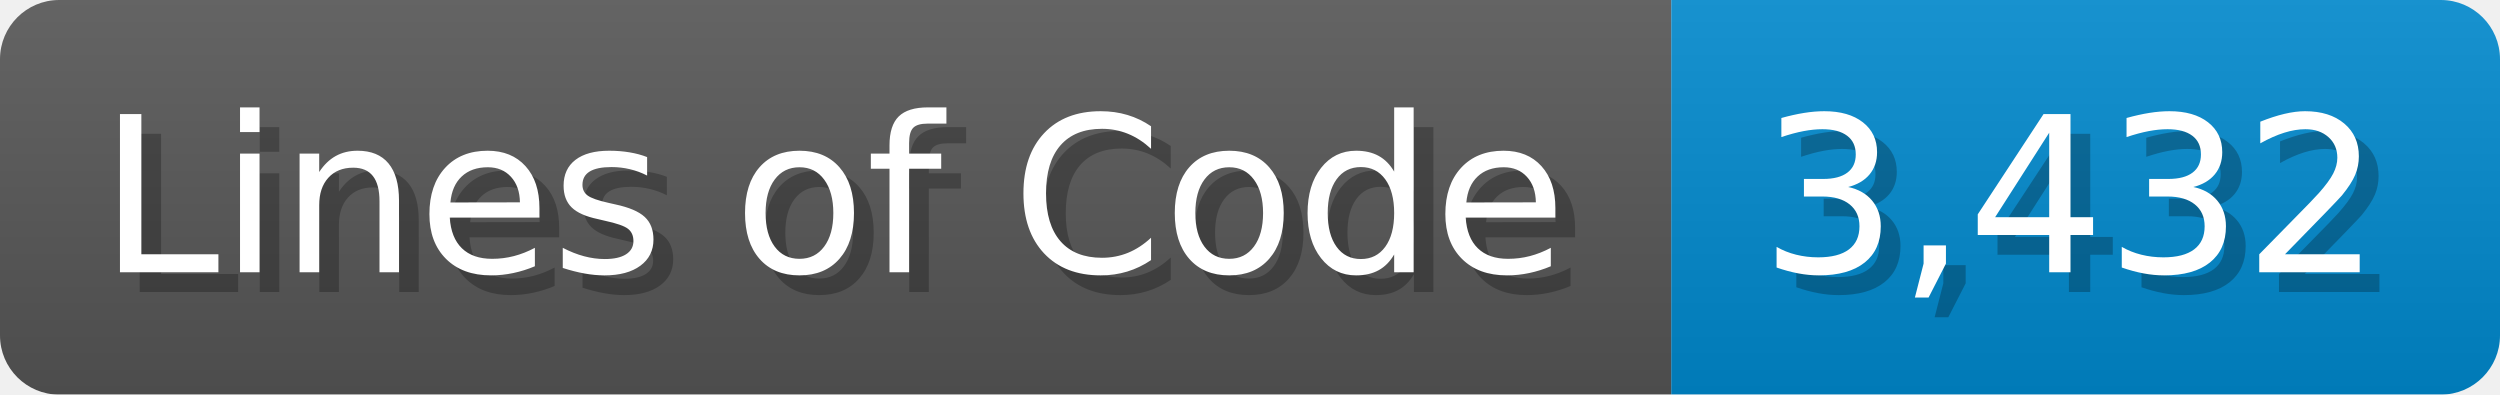
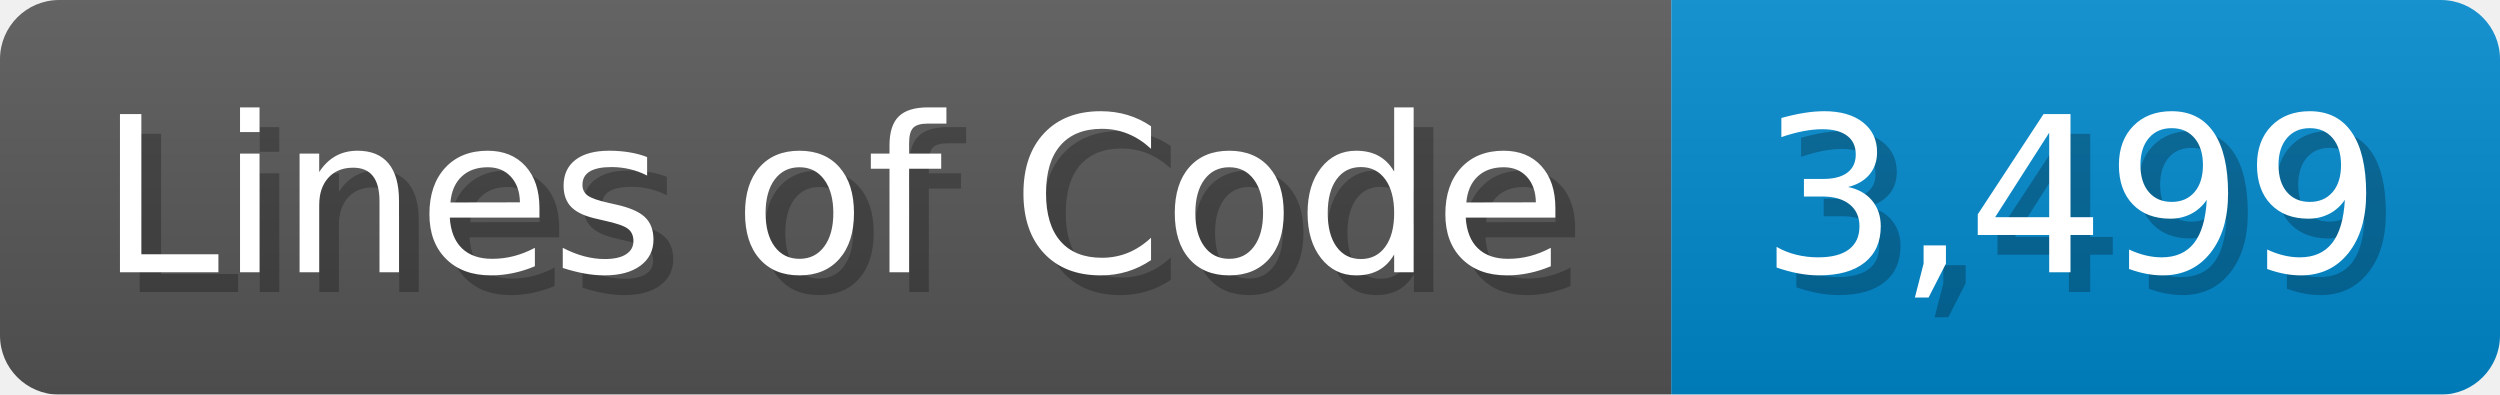
<svg xmlns="http://www.w3.org/2000/svg" width="126.7" height="20" viewBox="0 0 1267 200">
  <linearGradient id="a" x2="0" y2="100%">
    <stop offset="0" stop-opacity=".1" stop-color="#EEE" />
    <stop offset="1" stop-opacity=".1" />
  </linearGradient>
  <mask id="m">
    <rect width="1267" height="200" rx="30" fill="#FFF" />
  </mask>
  <g mask="url(#m)">
    <rect width="847" height="200" fill="#555" />
    <rect width="420" height="200" fill="#08C" x="847" />
    <rect width="1267" height="200" fill="url(#a)" />
  </g>
  <g fill="#fff" text-anchor="start" font-family="Verdana,DejaVu Sans,sans-serif" font-size="110">
    <text x="60" y="148" textLength="747" fill="#000" opacity="0.25">Lines of Code</text>
    <text x="50" y="138" textLength="747">Lines of Code</text>
-     <text x="902" y="148" textLength="320" fill="#000" opacity="0.25">3,432</text>
-     <text x="892" y="138" textLength="320">3,432</text>
+     <text x="902" y="148" textLength="320" fill="#000" opacity="0.25">3,499</text>
+     <text x="892" y="138" textLength="320">3,499</text>
  </g>
</svg>
